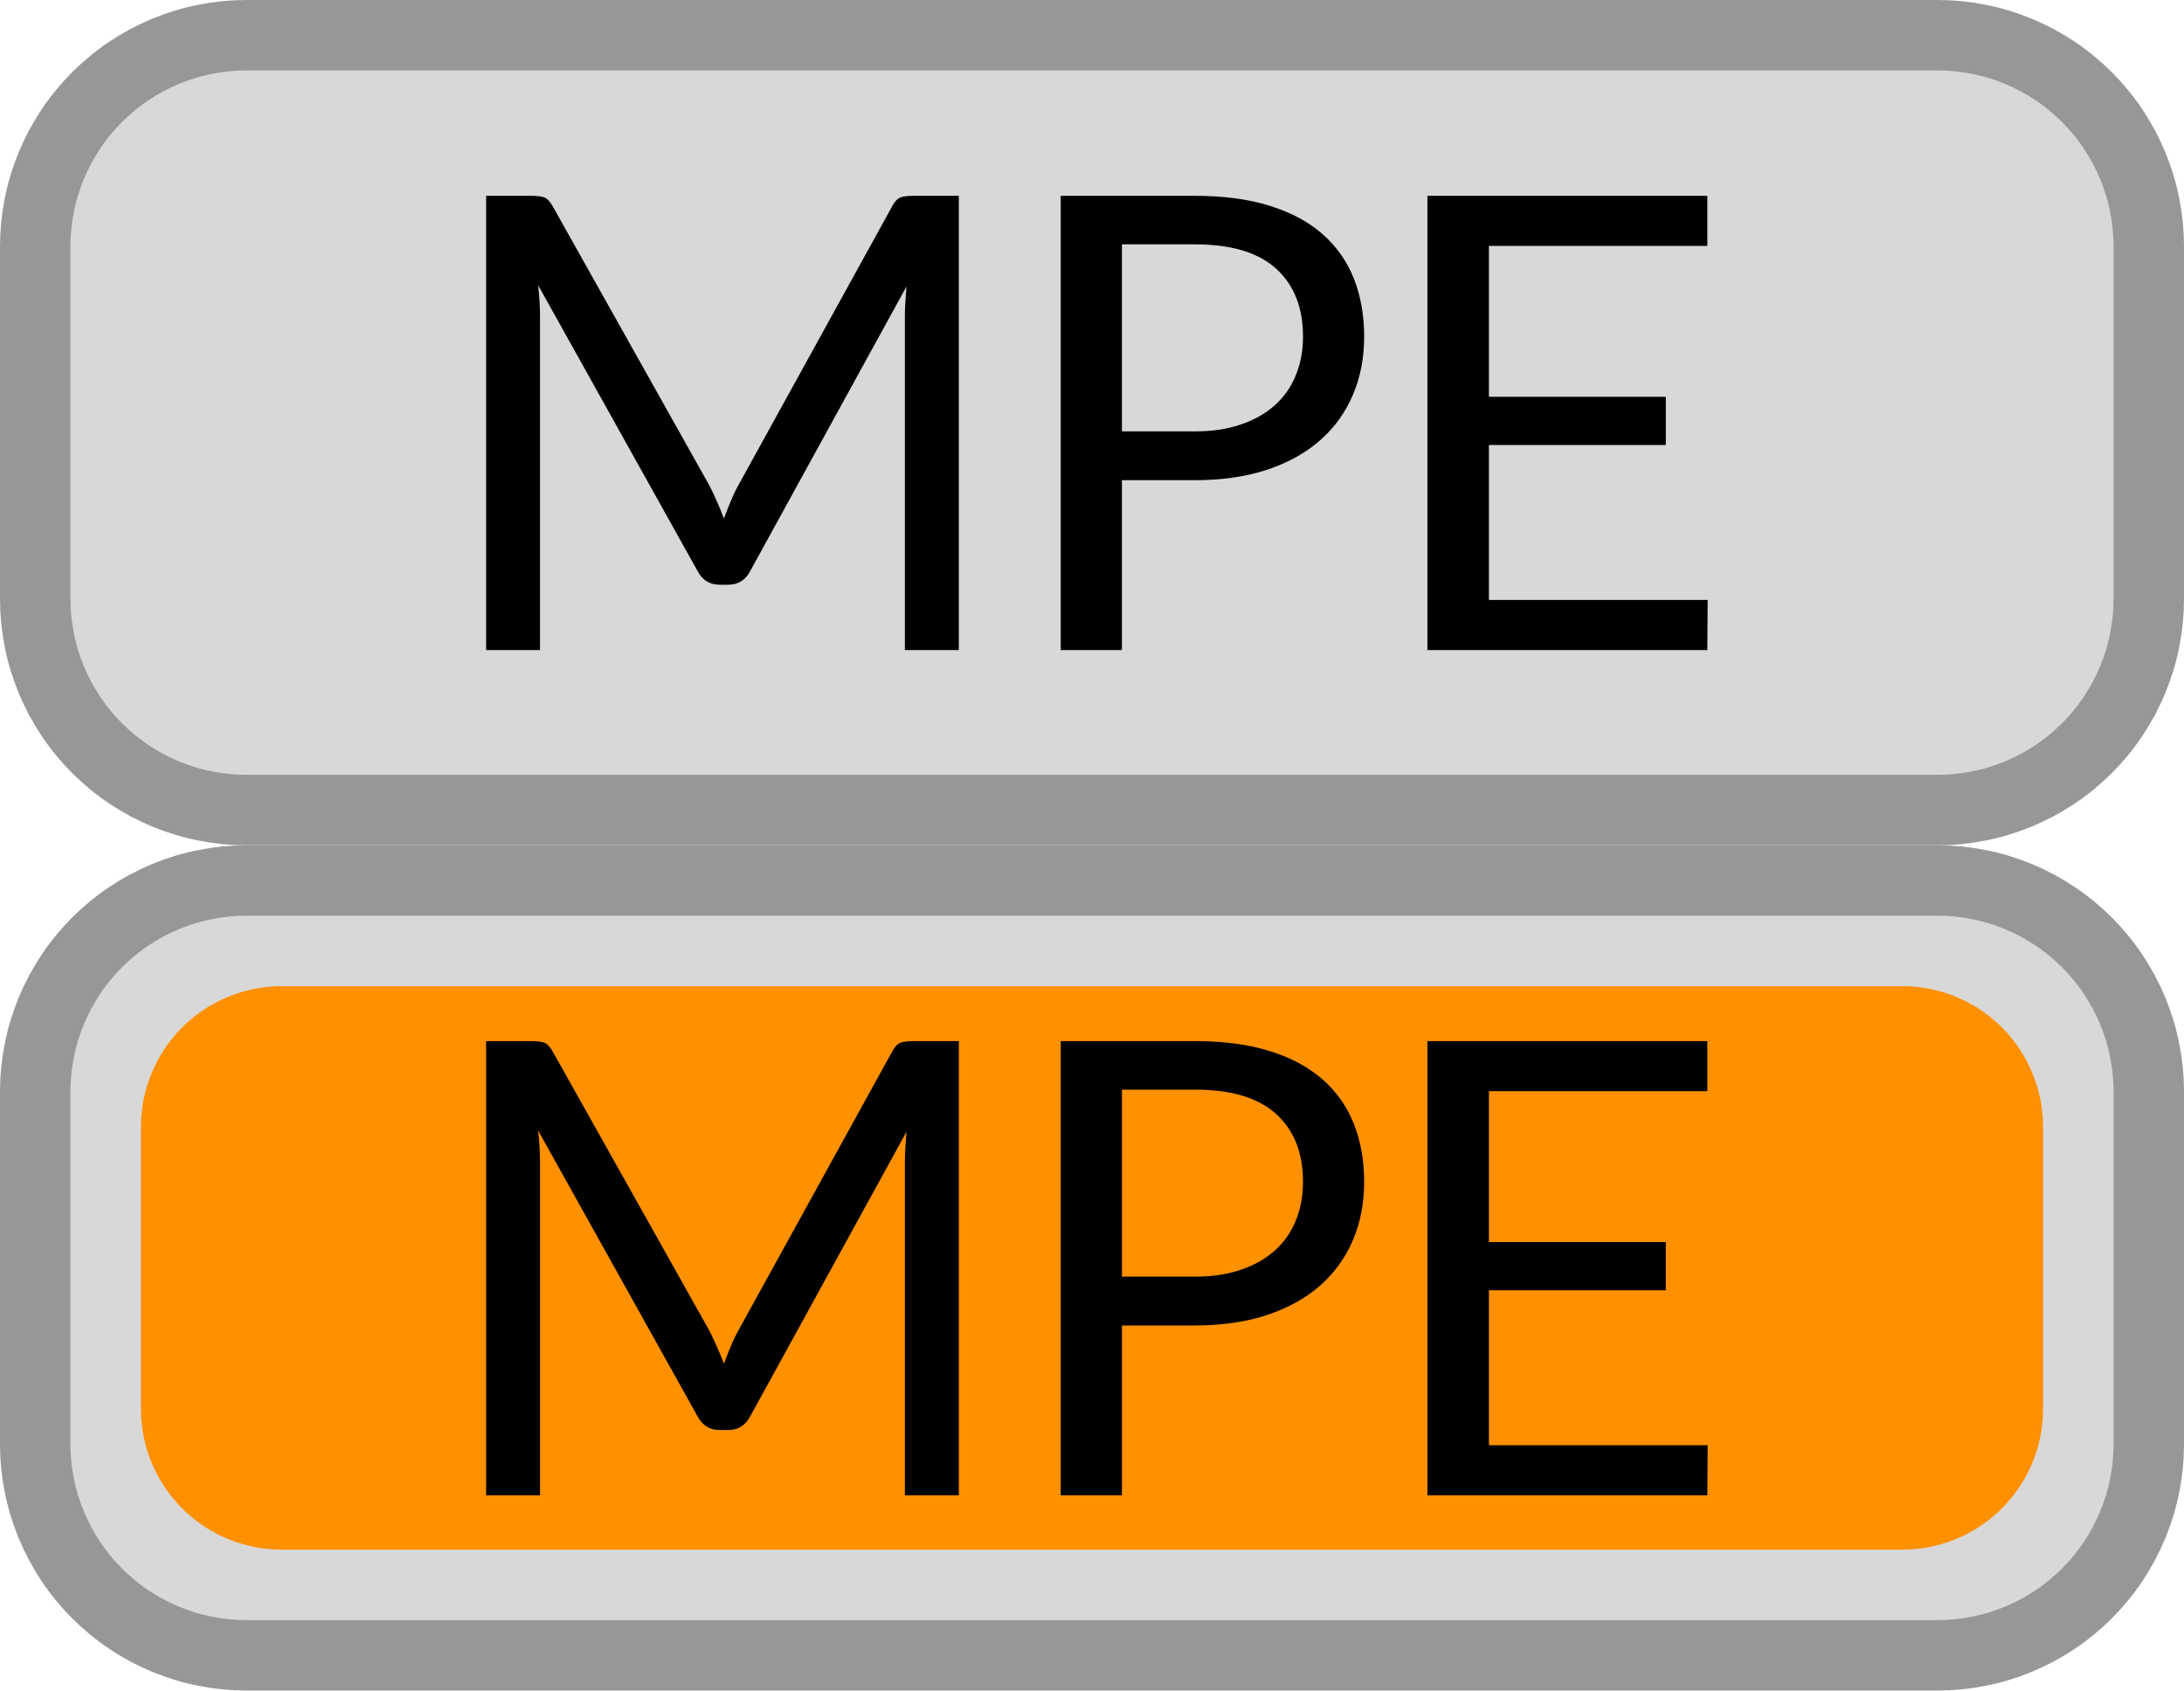
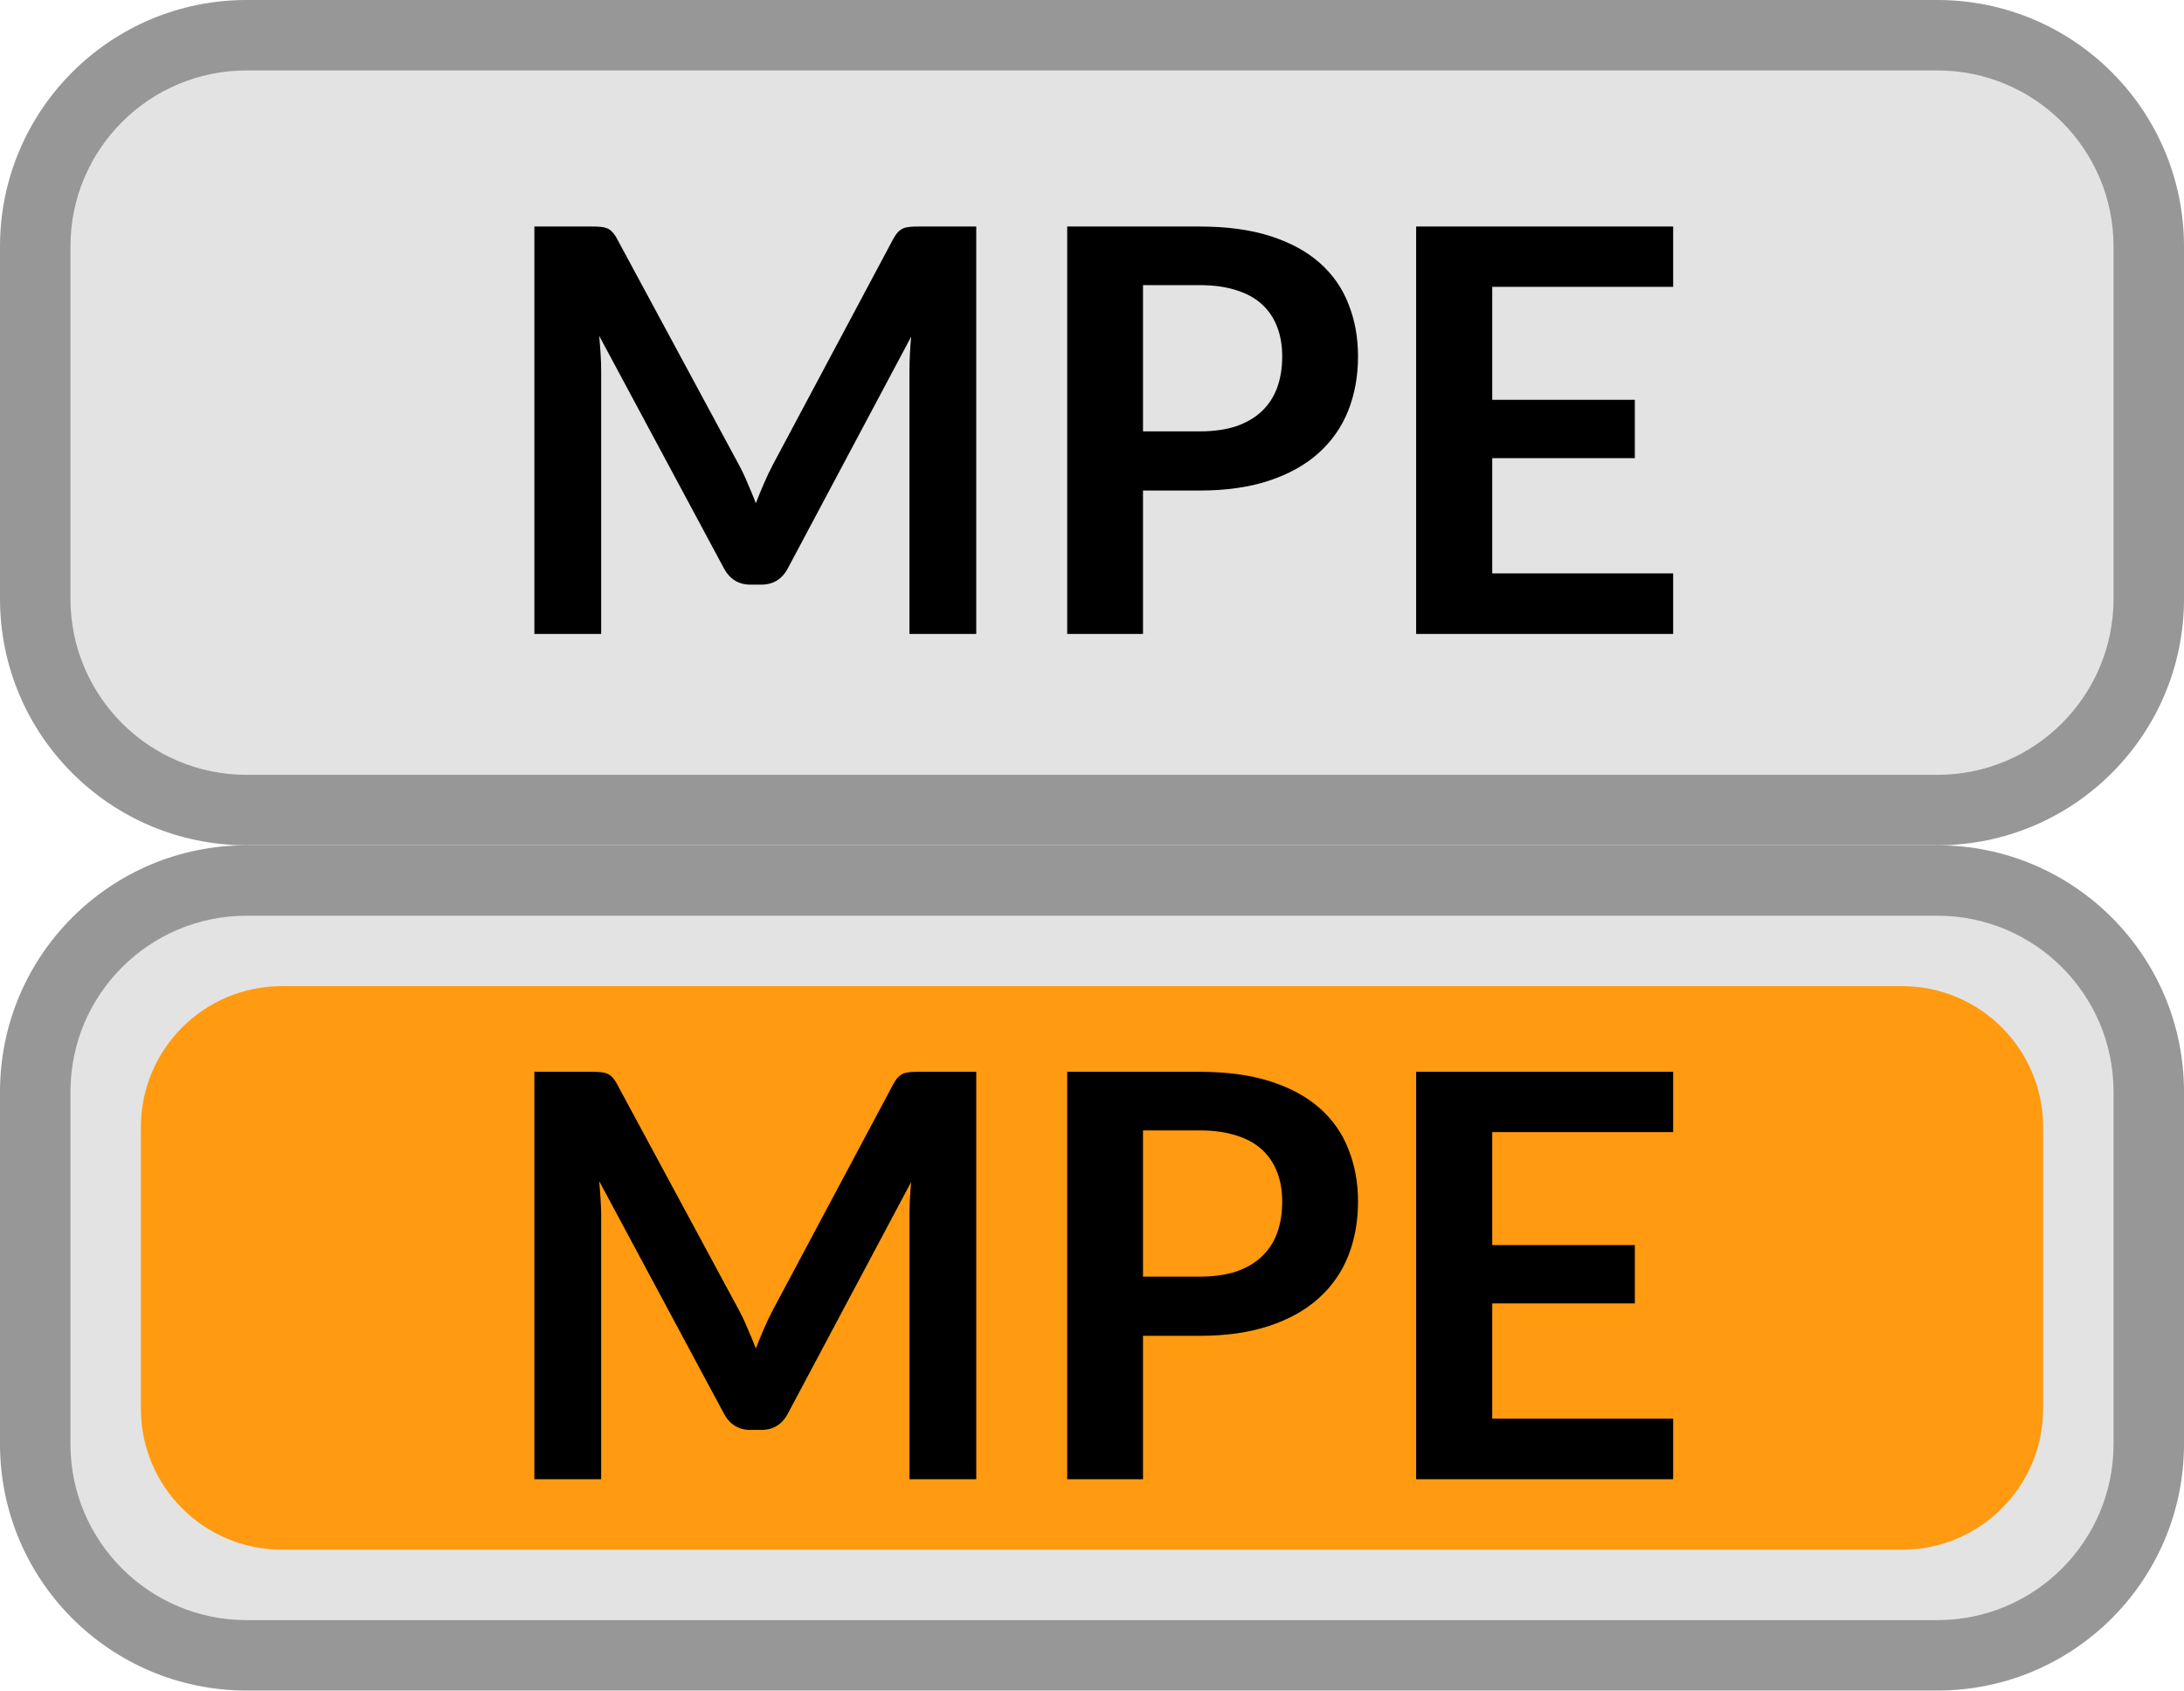
- <svg xmlns="http://www.w3.org/2000/svg" xmlns:xlink="http://www.w3.org/1999/xlink" width="31px" height="24px" viewBox="0 0 31 24" version="1.1">
-   <defs>
-     <rect width="31" height="24" id="artboard_1" />
-     <clipPath id="clip_1">
-       <use xlink:href="#artboard_1" clip-rule="evenodd" />
-     </clipPath>
-   </defs>
-   <g id="bmp00171" clip-path="url(#clip_1)">
-     <g id="On" transform="translate(0.5 12.5)">
-       <path d="M2.999 0L27.001 0Q27.148 0 27.295 0.014Q27.442 0.029 27.586 0.058Q27.731 0.086 27.872 0.129Q28.012 0.172 28.149 0.228Q28.285 0.285 28.415 0.354Q28.545 0.424 28.667 0.505Q28.79 0.587 28.904 0.681Q29.017 0.774 29.122 0.878Q29.226 0.983 29.319 1.096Q29.413 1.21 29.495 1.333Q29.576 1.455 29.646 1.585Q29.715 1.715 29.772 1.851Q29.828 1.987 29.871 2.128Q29.914 2.269 29.942 2.414Q29.971 2.558 29.986 2.705Q30 2.852 30 2.999L30 8.001Q30 8.148 29.986 8.295Q29.971 8.442 29.942 8.586Q29.914 8.731 29.871 8.872Q29.828 9.013 29.772 9.149Q29.715 9.285 29.646 9.415Q29.576 9.545 29.495 9.667Q29.413 9.79 29.319 9.904Q29.226 10.017 29.122 10.122Q29.017 10.226 28.904 10.319Q28.79 10.413 28.667 10.495Q28.545 10.576 28.415 10.646Q28.285 10.715 28.149 10.772Q28.012 10.828 27.872 10.871Q27.731 10.914 27.586 10.942Q27.442 10.971 27.295 10.986Q27.148 11 27.001 11L2.999 11Q2.852 11 2.705 10.986Q2.558 10.971 2.414 10.942Q2.269 10.914 2.128 10.871Q1.987 10.828 1.851 10.772Q1.715 10.715 1.585 10.646Q1.455 10.576 1.333 10.495Q1.21 10.413 1.096 10.319Q0.983 10.226 0.878 10.122Q0.774 10.017 0.681 9.904Q0.587 9.79 0.505 9.667Q0.424 9.545 0.354 9.415Q0.285 9.285 0.228 9.149Q0.172 9.013 0.129 8.872Q0.086 8.731 0.058 8.586Q0.029 8.442 0.014 8.295Q0 8.148 0 8.001L0 2.999Q0 2.852 0.014 2.705Q0.029 2.558 0.058 2.414Q0.086 2.269 0.129 2.128Q0.172 1.987 0.228 1.851Q0.285 1.715 0.354 1.585Q0.424 1.455 0.505 1.333Q0.587 1.21 0.681 1.096Q0.774 0.983 0.878 0.878Q0.983 0.774 1.096 0.681Q1.21 0.587 1.333 0.505Q1.455 0.424 1.585 0.354Q1.715 0.285 1.851 0.228Q1.987 0.172 2.128 0.129Q2.269 0.086 2.414 0.058Q2.558 0.029 2.705 0.014Q2.852 0 2.999 0Z" id="Frame" fill="#D8D8D8" fill-rule="evenodd" stroke="#979797" stroke-width="1" />
-       <path d="M1.999 0L25.001 0Q25.099 0 25.197 0.01Q25.295 0.019 25.391 0.038Q25.487 0.058 25.581 0.086Q25.675 0.115 25.766 0.152Q25.857 0.19 25.943 0.236Q26.03 0.282 26.112 0.337Q26.193 0.391 26.269 0.454Q26.345 0.516 26.415 0.585Q26.484 0.655 26.546 0.731Q26.608 0.807 26.663 0.888Q26.718 0.97 26.764 1.057Q26.81 1.143 26.848 1.234Q26.885 1.325 26.914 1.419Q26.942 1.513 26.962 1.609Q26.981 1.705 26.99 1.803Q27 1.901 27 1.999L27 6.001Q27 6.099 26.99 6.197Q26.981 6.295 26.962 6.391Q26.942 6.487 26.914 6.581Q26.885 6.675 26.848 6.766Q26.81 6.857 26.764 6.943Q26.718 7.03 26.663 7.112Q26.608 7.193 26.546 7.269Q26.484 7.345 26.415 7.415Q26.345 7.484 26.269 7.546Q26.193 7.609 26.112 7.663Q26.03 7.718 25.943 7.764Q25.857 7.81 25.766 7.848Q25.675 7.885 25.581 7.914Q25.487 7.942 25.391 7.962Q25.295 7.981 25.197 7.99Q25.099 8 25.001 8L1.999 8Q1.901 8 1.803 7.99Q1.705 7.981 1.609 7.962Q1.513 7.942 1.419 7.914Q1.325 7.885 1.234 7.848Q1.143 7.81 1.057 7.764Q0.97 7.718 0.888 7.663Q0.807 7.609 0.731 7.546Q0.655 7.484 0.585 7.415Q0.516 7.345 0.454 7.269Q0.391 7.193 0.337 7.112Q0.282 7.03 0.236 6.943Q0.19 6.857 0.152 6.766Q0.115 6.675 0.086 6.581Q0.058 6.487 0.038 6.391Q0.019 6.295 0.01 6.197Q0 6.099 0 6.001L0 1.999Q0 1.901 0.01 1.803Q0.019 1.705 0.038 1.609Q0.058 1.513 0.086 1.419Q0.115 1.325 0.152 1.234Q0.19 1.143 0.236 1.057Q0.282 0.97 0.337 0.888Q0.391 0.807 0.454 0.731Q0.516 0.655 0.585 0.585Q0.655 0.516 0.731 0.454Q0.807 0.391 0.888 0.337Q0.97 0.282 1.057 0.236Q1.143 0.19 1.234 0.152Q1.325 0.115 1.419 0.086Q1.513 0.058 1.609 0.038Q1.705 0.019 1.803 0.01Q1.901 0 1.999 0L1.999 0Z" transform="translate(1.5 1.5)" id="Glow" fill="#FF9000" fill-rule="evenodd" stroke="none" />
-       <path d="M6.71 0L6.71 6.449L5.944 6.449L5.944 1.71C5.944 1.647 5.947 1.579 5.951 1.508C5.956 1.435 5.961 1.362 5.967 1.287L3.753 5.319C3.684 5.454 3.579 5.521 3.438 5.521L3.312 5.521C3.171 5.521 3.066 5.454 2.997 5.319L0.738 1.269C0.756 1.428 0.765 1.575 0.765 1.71L0.765 6.449L0 6.449L0 0L0.643 0C0.721 0 0.781 0.007 0.824 0.022C0.865 0.037 0.906 0.079 0.945 0.148L3.172 4.117C3.208 4.189 3.244 4.264 3.278 4.343C3.313 4.42 3.345 4.5 3.375 4.581C3.405 4.5 3.437 4.42 3.47 4.34C3.502 4.261 3.538 4.185 3.578 4.113L5.764 0.148C5.801 0.079 5.84 0.037 5.884 0.022C5.927 0.007 5.988 0 6.066 0L6.71 0L6.71 0ZM10.06 0C10.468 0 10.823 0.047 11.124 0.142C11.426 0.236 11.675 0.37 11.873 0.544C12.071 0.719 12.219 0.928 12.317 1.175C12.414 1.421 12.463 1.695 12.463 1.998C12.463 2.298 12.411 2.572 12.305 2.821C12.2 3.071 12.047 3.285 11.844 3.465C11.642 3.645 11.391 3.785 11.093 3.886C10.794 3.986 10.45 4.037 10.06 4.037L9.025 4.037L9.025 6.449L8.156 6.449L8.156 0L10.06 0L10.06 0ZM17.334 6.449L17.339 5.737L14.234 5.737L14.234 3.537L16.745 3.537L16.745 2.853L14.234 2.853L14.234 0.711L17.334 0.711L17.334 0L13.361 0L13.361 6.449L17.334 6.449L17.334 6.449ZM10.06 3.344C10.309 3.344 10.529 3.311 10.719 3.244C10.91 3.179 11.07 3.086 11.201 2.968C11.331 2.849 11.43 2.708 11.495 2.542C11.562 2.377 11.595 2.196 11.595 1.998C11.595 1.587 11.468 1.266 11.214 1.035C10.961 0.804 10.576 0.689 10.06 0.689L9.025 0.689L9.025 3.344L10.06 3.344L10.06 3.344Z" transform="translate(6.400002 2.28)" id="MPE" fill="#000000" fill-rule="evenodd" stroke="none" />
-     </g>
-     <g id="Off" transform="translate(0.5 0.5)">
-       <path d="M2.999 0L27.001 0Q27.148 0 27.295 0.014Q27.442 0.029 27.586 0.058Q27.731 0.086 27.872 0.129Q28.012 0.172 28.149 0.228Q28.285 0.285 28.415 0.354Q28.545 0.424 28.667 0.505Q28.79 0.587 28.904 0.681Q29.017 0.774 29.122 0.878Q29.226 0.983 29.319 1.096Q29.413 1.21 29.495 1.333Q29.576 1.455 29.646 1.585Q29.715 1.715 29.772 1.851Q29.828 1.987 29.871 2.128Q29.914 2.269 29.942 2.414Q29.971 2.558 29.986 2.705Q30 2.852 30 2.999L30 8.001Q30 8.148 29.986 8.295Q29.971 8.442 29.942 8.586Q29.914 8.731 29.871 8.872Q29.828 9.013 29.772 9.149Q29.715 9.285 29.646 9.415Q29.576 9.545 29.495 9.667Q29.413 9.79 29.319 9.904Q29.226 10.017 29.122 10.122Q29.017 10.226 28.904 10.319Q28.79 10.413 28.667 10.495Q28.545 10.576 28.415 10.646Q28.285 10.715 28.149 10.772Q28.012 10.828 27.872 10.871Q27.731 10.914 27.586 10.942Q27.442 10.971 27.295 10.986Q27.148 11 27.001 11L2.999 11Q2.852 11 2.705 10.986Q2.558 10.971 2.414 10.942Q2.269 10.914 2.128 10.871Q1.987 10.828 1.851 10.772Q1.715 10.715 1.585 10.646Q1.455 10.576 1.333 10.495Q1.21 10.413 1.096 10.319Q0.983 10.226 0.878 10.122Q0.774 10.017 0.681 9.904Q0.587 9.79 0.505 9.667Q0.424 9.545 0.354 9.415Q0.285 9.285 0.228 9.149Q0.172 9.013 0.129 8.872Q0.086 8.731 0.058 8.586Q0.029 8.442 0.014 8.295Q0 8.148 0 8.001L0 2.999Q0 2.852 0.014 2.705Q0.029 2.558 0.058 2.414Q0.086 2.269 0.129 2.128Q0.172 1.987 0.228 1.851Q0.285 1.715 0.354 1.585Q0.424 1.455 0.505 1.333Q0.587 1.21 0.681 1.096Q0.774 0.983 0.878 0.878Q0.983 0.774 1.096 0.681Q1.21 0.587 1.333 0.505Q1.455 0.424 1.585 0.354Q1.715 0.285 1.851 0.228Q1.987 0.172 2.128 0.129Q2.269 0.086 2.414 0.058Q2.558 0.029 2.705 0.014Q2.852 0 2.999 0Z" id="Frame" fill="#D8D8D8" fill-rule="evenodd" stroke="#979797" stroke-width="1" />
-       <path d="M6.71 0L6.71 6.449L5.944 6.449L5.944 1.71C5.944 1.647 5.947 1.579 5.951 1.508C5.956 1.435 5.961 1.362 5.967 1.287L3.753 5.319C3.684 5.454 3.579 5.521 3.438 5.521L3.312 5.521C3.171 5.521 3.066 5.454 2.997 5.319L0.738 1.269C0.756 1.428 0.765 1.575 0.765 1.71L0.765 6.449L0 6.449L0 0L0.643 0C0.721 0 0.781 0.007 0.824 0.022C0.865 0.037 0.906 0.079 0.945 0.148L3.172 4.117C3.208 4.189 3.244 4.264 3.278 4.343C3.313 4.42 3.345 4.5 3.375 4.581C3.405 4.5 3.437 4.42 3.47 4.34C3.502 4.261 3.538 4.185 3.578 4.113L5.764 0.148C5.801 0.079 5.84 0.037 5.884 0.022C5.927 0.007 5.988 0 6.066 0L6.71 0L6.71 0ZM10.06 0C10.468 0 10.823 0.047 11.124 0.142C11.426 0.236 11.675 0.37 11.873 0.544C12.071 0.719 12.219 0.928 12.317 1.175C12.414 1.421 12.463 1.695 12.463 1.998C12.463 2.298 12.411 2.572 12.305 2.821C12.2 3.071 12.047 3.285 11.844 3.465C11.642 3.645 11.391 3.785 11.093 3.886C10.794 3.986 10.45 4.037 10.06 4.037L9.025 4.037L9.025 6.449L8.156 6.449L8.156 0L10.06 0L10.06 0ZM17.334 6.449L17.339 5.737L14.234 5.737L14.234 3.537L16.745 3.537L16.745 2.853L14.234 2.853L14.234 0.711L17.334 0.711L17.334 0L13.361 0L13.361 6.449L17.334 6.449L17.334 6.449ZM10.06 3.344C10.309 3.344 10.529 3.311 10.719 3.244C10.91 3.179 11.07 3.086 11.201 2.968C11.331 2.849 11.43 2.708 11.495 2.542C11.562 2.377 11.595 2.196 11.595 1.998C11.595 1.587 11.468 1.266 11.214 1.035C10.961 0.804 10.576 0.689 10.06 0.689L9.025 0.689L9.025 3.344L10.06 3.344L10.06 3.344Z" transform="translate(6.400002 2.28)" id="MPE" fill="#000000" fill-rule="evenodd" stroke="none" />
-     </g>
-   </g>
+ <svg xmlns="http://www.w3.org/2000/svg" width="31" height="24" viewBox="0 0 31 24" fill="none">
+   <path d="M0.5 3.5C0.5 1.843 1.843 0.5 3.5 0.5H27.5C29.157 0.5 30.5 1.843 30.5 3.5V8.5C30.5 10.157 29.157 11.5 27.5 11.5H3.5C1.843 11.5 0.5 10.157 0.5 8.5V3.5Z" fill="#E3E3E3" />
+   <rect x="2" y="2" width="27" height="8" rx="2" fill="#E3E3E3" />
+   <path d="M13.857 3.216V9H12.909V5.264C12.909 5.115 12.917 4.953 12.933 4.78L11.185 8.064C11.103 8.221 10.976 8.3 10.805 8.3H10.653C10.483 8.3 10.356 8.221 10.273 8.064L8.505 4.768C8.513 4.856 8.52 4.943 8.525 5.028C8.531 5.113 8.533 5.192 8.533 5.264V9H7.585V3.216H8.397C8.445 3.216 8.487 3.217 8.521 3.22C8.556 3.223 8.587 3.229 8.613 3.24C8.643 3.251 8.668 3.268 8.689 3.292C8.713 3.316 8.736 3.348 8.757 3.388L10.489 6.6C10.535 6.685 10.576 6.773 10.613 6.864C10.653 6.955 10.692 7.048 10.729 7.144C10.767 7.045 10.805 6.951 10.845 6.86C10.885 6.767 10.928 6.677 10.973 6.592L12.681 3.388C12.703 3.348 12.725 3.316 12.749 3.292C12.773 3.268 12.799 3.251 12.825 3.24C12.855 3.229 12.887 3.223 12.921 3.22C12.956 3.217 12.997 3.216 13.045 3.216H13.857ZM17.028 6.124C17.225 6.124 17.397 6.1 17.544 6.052C17.691 6.001 17.812 5.931 17.908 5.84C18.007 5.747 18.08 5.635 18.128 5.504C18.176 5.371 18.2 5.223 18.2 5.06C18.2 4.905 18.176 4.765 18.128 4.64C18.08 4.515 18.008 4.408 17.912 4.32C17.816 4.232 17.695 4.165 17.548 4.12C17.401 4.072 17.228 4.048 17.028 4.048H16.224V6.124H17.028ZM17.028 3.216C17.415 3.216 17.749 3.261 18.032 3.352C18.315 3.443 18.548 3.569 18.732 3.732C18.916 3.895 19.052 4.089 19.14 4.316C19.231 4.543 19.276 4.791 19.276 5.06C19.276 5.34 19.229 5.597 19.136 5.832C19.043 6.064 18.903 6.264 18.716 6.432C18.529 6.6 18.295 6.731 18.012 6.824C17.732 6.917 17.404 6.964 17.028 6.964H16.224V9H15.148V3.216H17.028ZM21.181 4.072V5.676H23.205V6.504H21.181V8.14H23.749V9H20.101V3.216H23.749V4.072H21.181Z" fill="black" />
+   <path d="M3.5 1H27.5V0H3.5V1ZM30 3.5V8.5H31V3.5H30ZM27.5 11H3.5V12H27.5V11ZM1 8.5V3.5H0V8.5H1ZM3.5 11C2.119 11 1 9.881 1 8.5H0C0 10.433 1.567 12 3.5 12V11ZM30 8.5C30 9.881 28.881 11 27.5 11V12C29.433 12 31 10.433 31 8.5H30ZM27.5 1C28.881 1 30 2.119 30 3.5H31C31 1.567 29.433 0 27.5 0V1ZM3.5 0C1.567 0 0 1.567 0 3.5H1C1 2.119 2.119 1 3.5 1V0Z" fill="#979797" />
+   <path d="M0.5 15.5C0.5 13.843 1.843 12.5 3.5 12.5H27.5C29.157 12.5 30.5 13.843 30.5 15.5V20.5C30.5 22.157 29.157 23.5 27.5 23.5H3.5C1.843 23.5 0.5 22.157 0.5 20.5V15.5Z" fill="#E3E3E3" />
+   <rect x="2" y="14" width="27" height="8" rx="2" fill="#FF9A11" />
+   <path d="M13.857 15.216V21H12.909V17.264C12.909 17.115 12.917 16.953 12.933 16.78L11.185 20.064C11.103 20.221 10.976 20.3 10.805 20.3H10.653C10.483 20.3 10.356 20.221 10.273 20.064L8.505 16.768C8.513 16.856 8.52 16.943 8.525 17.028C8.531 17.113 8.533 17.192 8.533 17.264V21H7.585V15.216H8.397C8.445 15.216 8.487 15.217 8.521 15.22C8.556 15.223 8.587 15.229 8.613 15.24C8.643 15.251 8.668 15.268 8.689 15.292C8.713 15.316 8.736 15.348 8.757 15.388L10.489 18.6C10.535 18.685 10.576 18.773 10.613 18.864C10.653 18.955 10.692 19.048 10.729 19.144C10.767 19.045 10.805 18.951 10.845 18.86C10.885 18.767 10.928 18.677 10.973 18.592L12.681 15.388C12.703 15.348 12.725 15.316 12.749 15.292C12.773 15.268 12.799 15.251 12.825 15.24C12.855 15.229 12.887 15.223 12.921 15.22C12.956 15.217 12.997 15.216 13.045 15.216H13.857ZM17.028 18.124C17.225 18.124 17.397 18.1 17.544 18.052C17.691 18.001 17.812 17.931 17.908 17.84C18.007 17.747 18.08 17.635 18.128 17.504C18.176 17.371 18.2 17.223 18.2 17.06C18.2 16.905 18.176 16.765 18.128 16.64C18.08 16.515 18.008 16.408 17.912 16.32C17.816 16.232 17.695 16.165 17.548 16.12C17.401 16.072 17.228 16.048 17.028 16.048H16.224V18.124H17.028ZM17.028 15.216C17.415 15.216 17.749 15.261 18.032 15.352C18.315 15.443 18.548 15.569 18.732 15.732C18.916 15.895 19.052 16.089 19.14 16.316C19.231 16.543 19.276 16.791 19.276 17.06C19.276 17.34 19.229 17.597 19.136 17.832C19.043 18.064 18.903 18.264 18.716 18.432C18.529 18.6 18.295 18.731 18.012 18.824C17.732 18.917 17.404 18.964 17.028 18.964H16.224V21H15.148V15.216H17.028ZM21.181 16.072V17.676H23.205V18.504H21.181V20.14H23.749V21H20.101V15.216H23.749V16.072H21.181Z" fill="black" />
+   <path d="M3.5 13H27.5V12H3.5V13ZM30 15.5V20.5H31V15.5H30ZM27.5 23H3.5V24H27.5V23ZM1 20.5V15.5H0V20.5H1ZM3.5 23C2.119 23 1 21.881 1 20.5H0C0 22.433 1.567 24 3.5 24V23ZM30 20.5C30 21.881 28.881 23 27.5 23V24C29.433 24 31 22.433 31 20.5H30ZM27.5 13C28.881 13 30 14.119 30 15.5H31C31 13.567 29.433 12 27.5 12V13ZM3.5 12C1.567 12 0 13.567 0 15.5H1C1 14.119 2.119 13 3.5 13V12Z" fill="#979797" />
</svg>
